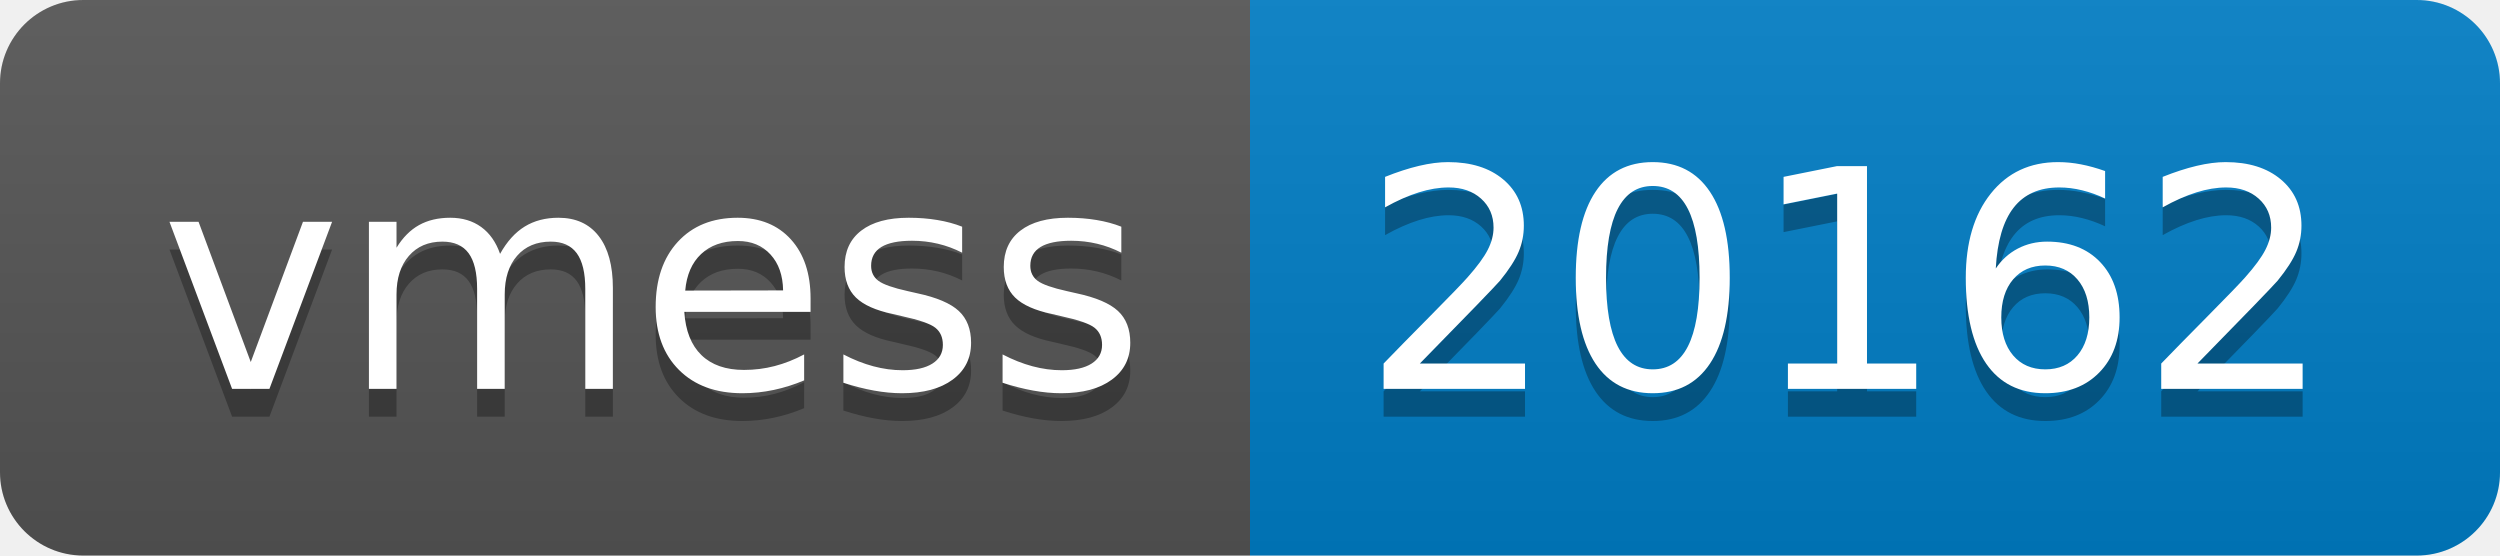
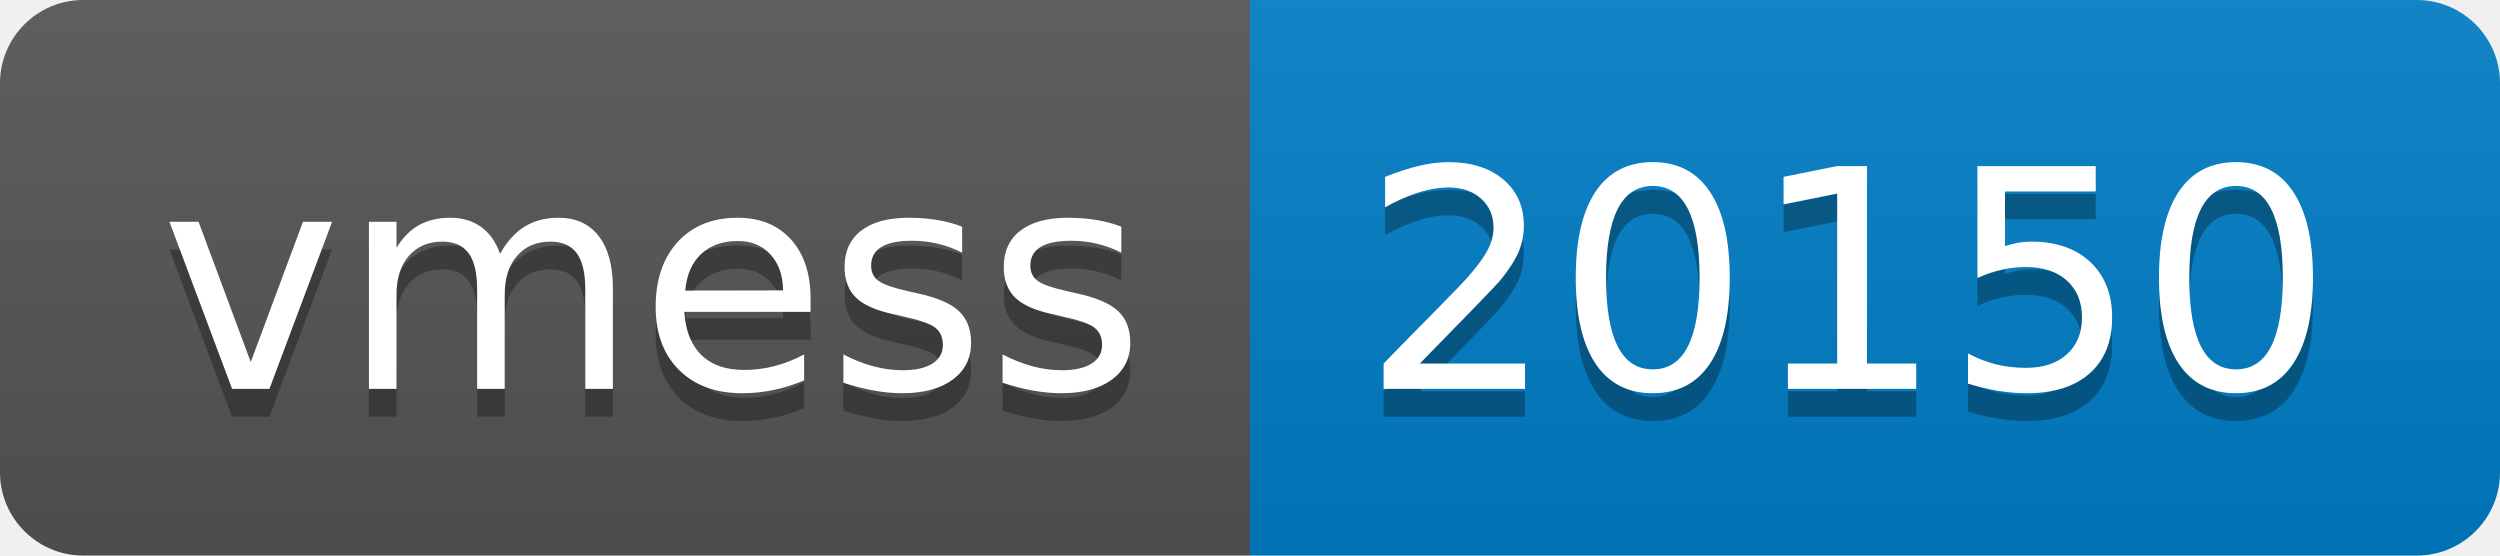
- <svg xmlns="http://www.w3.org/2000/svg" width="90" height="20" role="img" aria-label="vmess: 20162">
+ <svg xmlns="http://www.w3.org/2000/svg" width="90" height="20" role="img" aria-label="vmess: 20150">
  <linearGradient id="s" x2="0" y2="100%">
    <stop offset="0" stop-color="#bbb" stop-opacity=".1" />
    <stop offset="1" stop-opacity=".1" />
  </linearGradient>
  <clipPath id="r">
    <rect width="90" height="20" rx="3" fill="#fff" />
  </clipPath>
  <g clip-path="url(#r)">
    <rect width="45" height="20" fill="#555" />
    <rect x="45" width="45" height="20" fill="#007ec6" />
    <rect width="90" height="20" fill="url(#s)" />
  </g>
  <g fill="#fff" text-anchor="middle" font-family="Verdana,Geneva,DejaVu Sans,sans-serif" text-rendering="geometricPrecision" font-size="110">
    <text aria-hidden="true" x="235" y="150" fill="#010101" fill-opacity=".3" transform="scale(.1)" textLength="350">vmess</text>
    <text x="235" y="140" transform="scale(.1)" fill="#fff" textLength="350">vmess</text>
-     <text aria-hidden="true" x="665" y="150" fill="#010101" fill-opacity=".3" transform="scale(.1)" textLength="350">20162</text>
-     <text x="665" y="140" transform="scale(.1)" fill="#fff" textLength="350">20162</text>
+     <text aria-hidden="true" x="665" y="150" fill="#010101" fill-opacity=".3" transform="scale(.1)" textLength="350">20150</text>
+     <text x="665" y="140" transform="scale(.1)" fill="#fff" textLength="350">20150</text>
  </g>
</svg>
